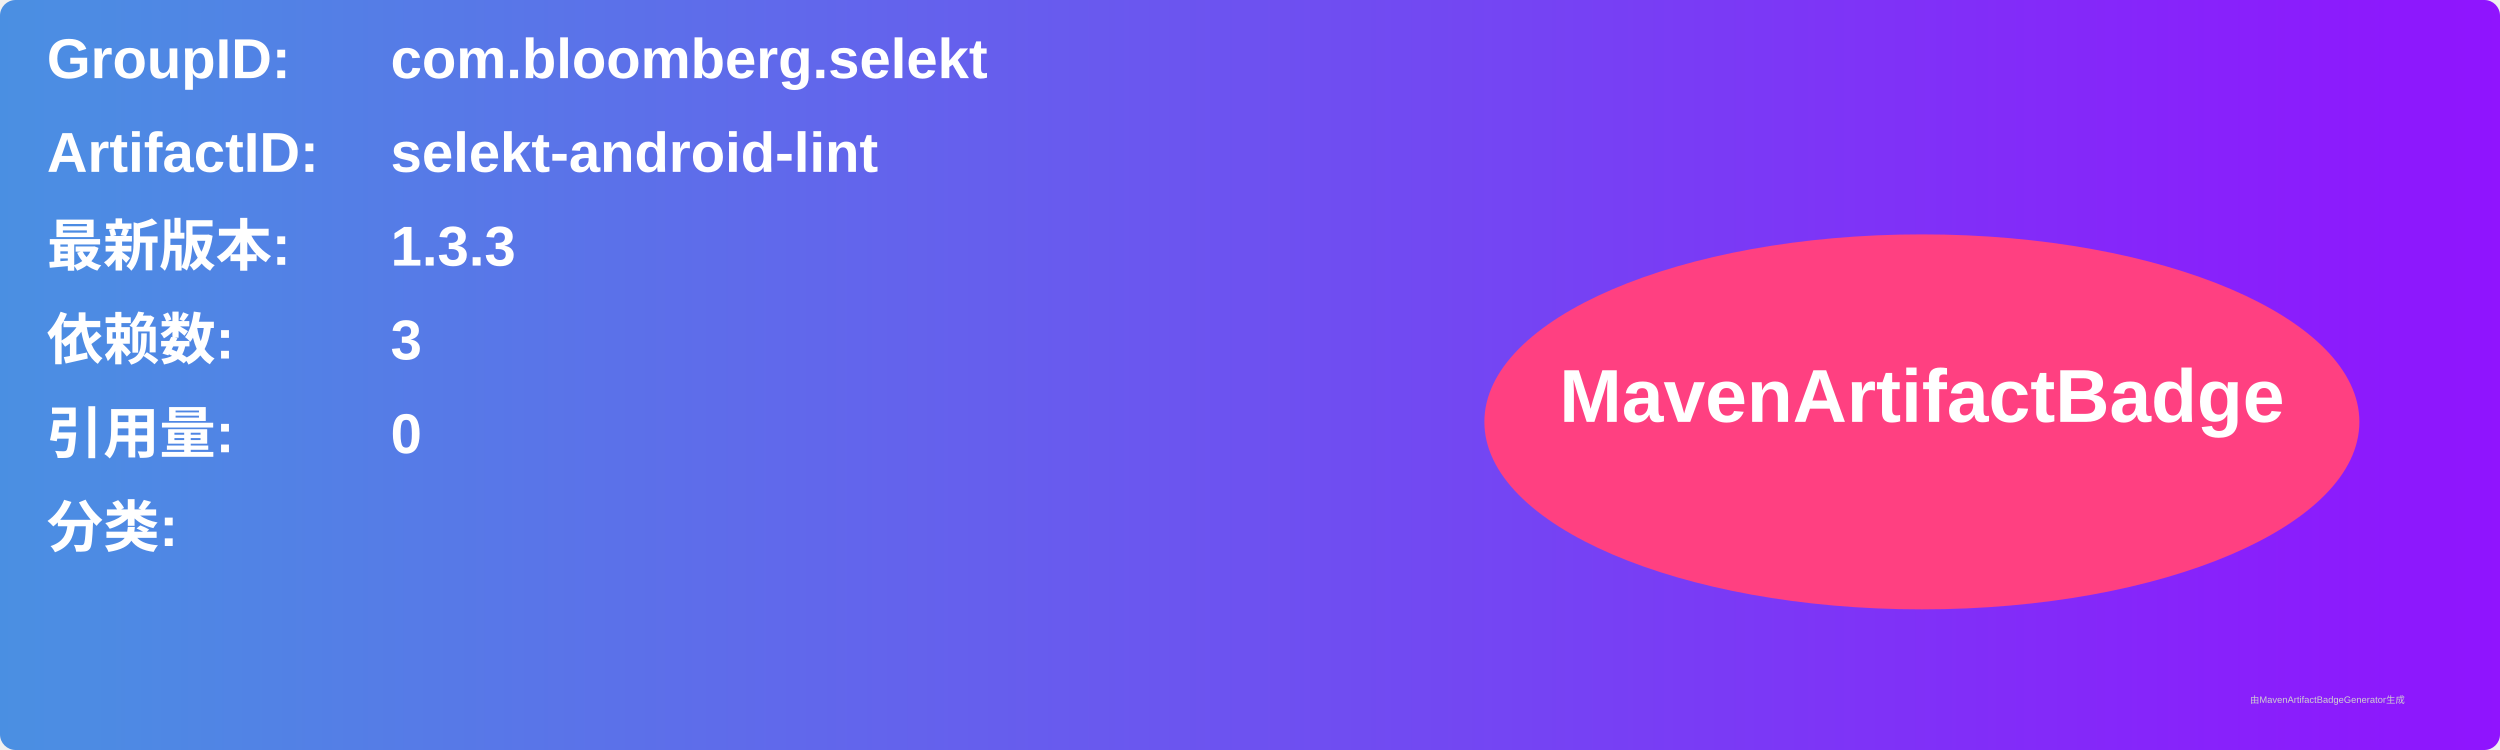
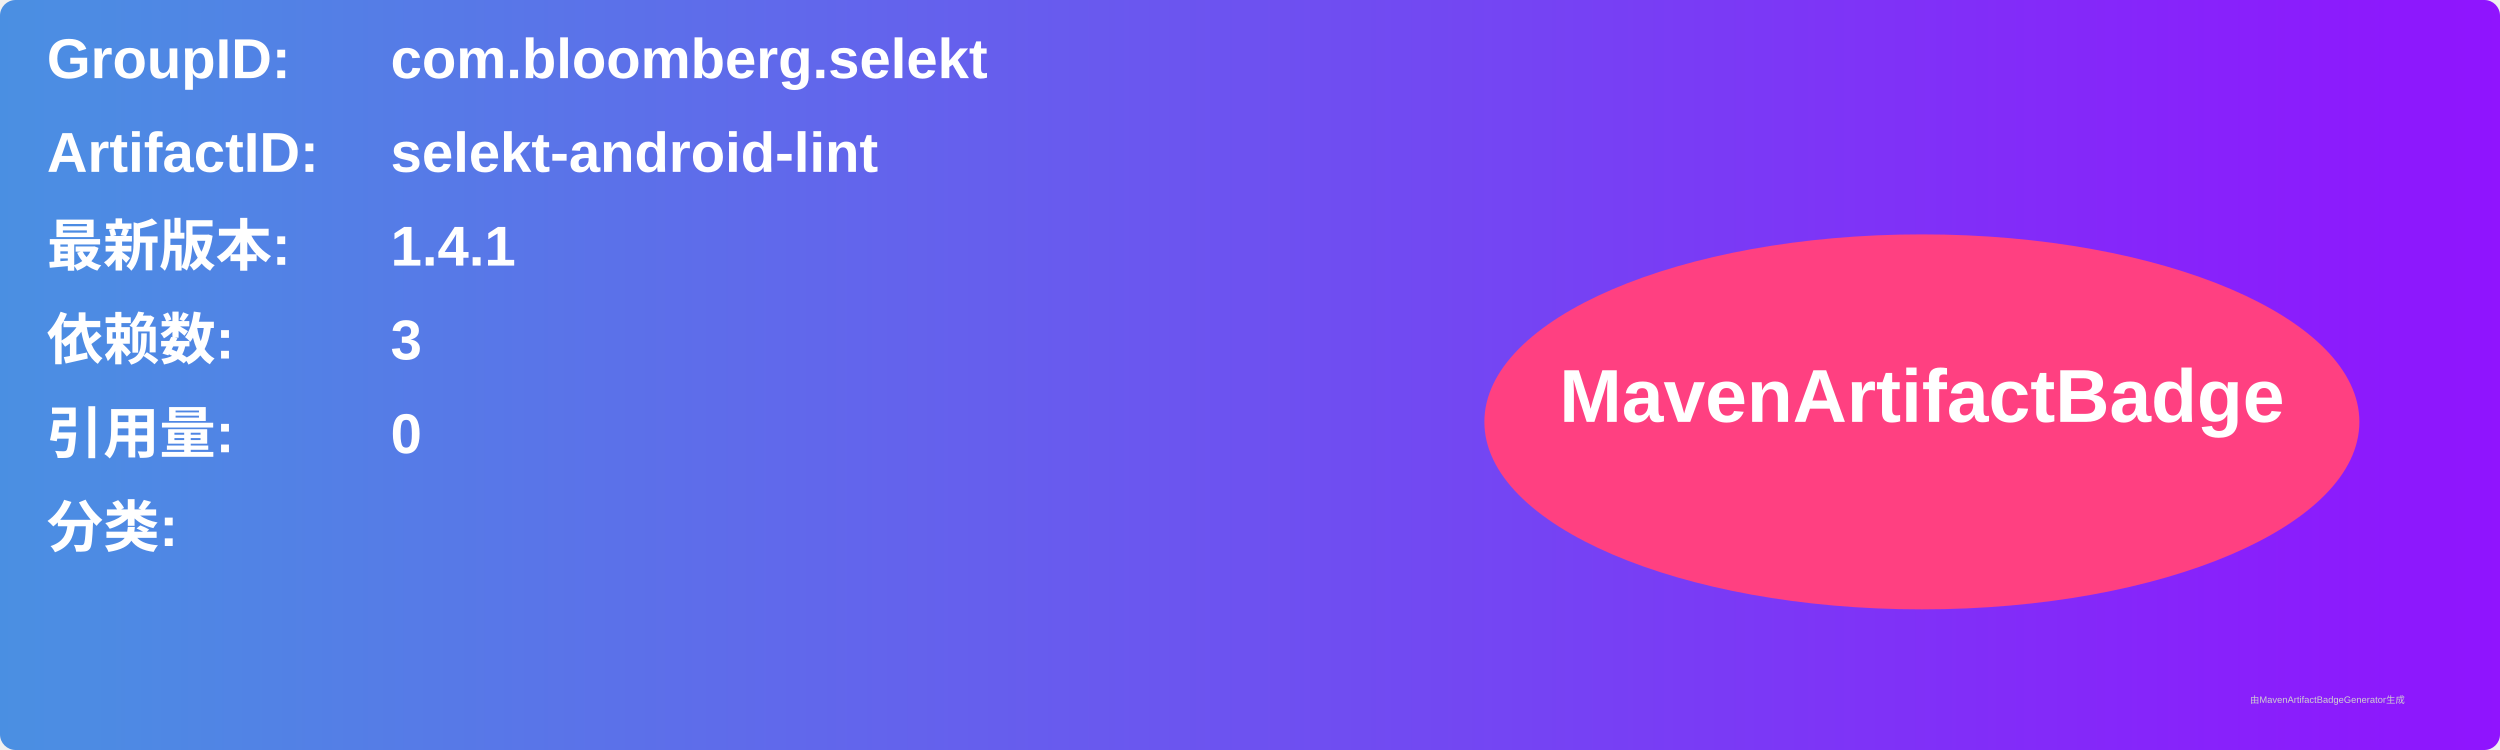
<svg xmlns="http://www.w3.org/2000/svg" width="800" height="240" viewBox="0 0 800 240">
  <linearGradient id="grad" x1="0%" y1="0%" x2="100%" y2="0%">
    <stop offset="0%" stop-color="#4a90e2" />
    <stop offset="100%" stop-color="#9013fe" />
  </linearGradient>
  <rect width="100%" height="100%" rx="5" ry="5" fill="url(#grad)" />
  <g transform="translate(15, 15)">
    <text x="0" y="10" font-family="Arial" font-size="18" fill="white" font-weight="bold" width="260">GroupID:</text>
    <text x="110" y="10" font-family="Arial" font-size="18" fill="white" font-weight="bold" width="460">com.bloomberg.selekt</text>
    <text x="0" y="40" font-family="Arial" font-size="18" fill="white" font-weight="bold" width="260">ArtifactID:</text>
    <text x="110" y="40" font-family="Arial" font-size="18" fill="white" font-weight="bold" width="460">selekt-android-lint</text>
    <text x="0" y="70" font-family="Arial" font-size="18" fill="white" font-weight="bold">最新版本:</text>
    <text x="110" y="70" font-family="Arial" font-size="18" fill="white" font-weight="bold">
-       <tspan font-weight="bold">1.3.3</tspan>
+       <tspan font-weight="bold">1.4.1</tspan>
    </text>
    <text x="0" y="100" font-family="Arial" font-size="18" fill="white" font-weight="bold">依赖数: </text>
    <text x="110" y="100" font-family="Arial" font-size="18" fill="white">
      <tspan font-weight="bold">3</tspan>
    </text>
    <text x="0" y="130" font-family="Arial" font-size="18" fill="white" font-weight="bold">引用量: </text>
    <text x="110" y="130" font-family="Arial" font-size="18" fill="white">
      <tspan font-weight="bold">0</tspan>
    </text>
    <text x="0" y="160" font-family="Arial" font-size="18" fill="white" font-weight="bold">分类:</text>
    <text x="10" y="190" font-family="Arial" font-size="10" fill="white">
      <tspan font-weight="bold" />
    </text>
    <ellipse cx="600" cy="120" rx="140" ry="60" fill="#ff4081" />
    <text x="600" y="120" text-anchor="middle" font-family="Arial" font-size="24" fill="white" font-weight="bold">MavenArtifactBadge</text>
  </g>
  <text x="720" y="225" font-family="Arial" font-size="3" fill="#d0d0d0">由MavenArtifactBadgeGenerator生成</text>
</svg>
